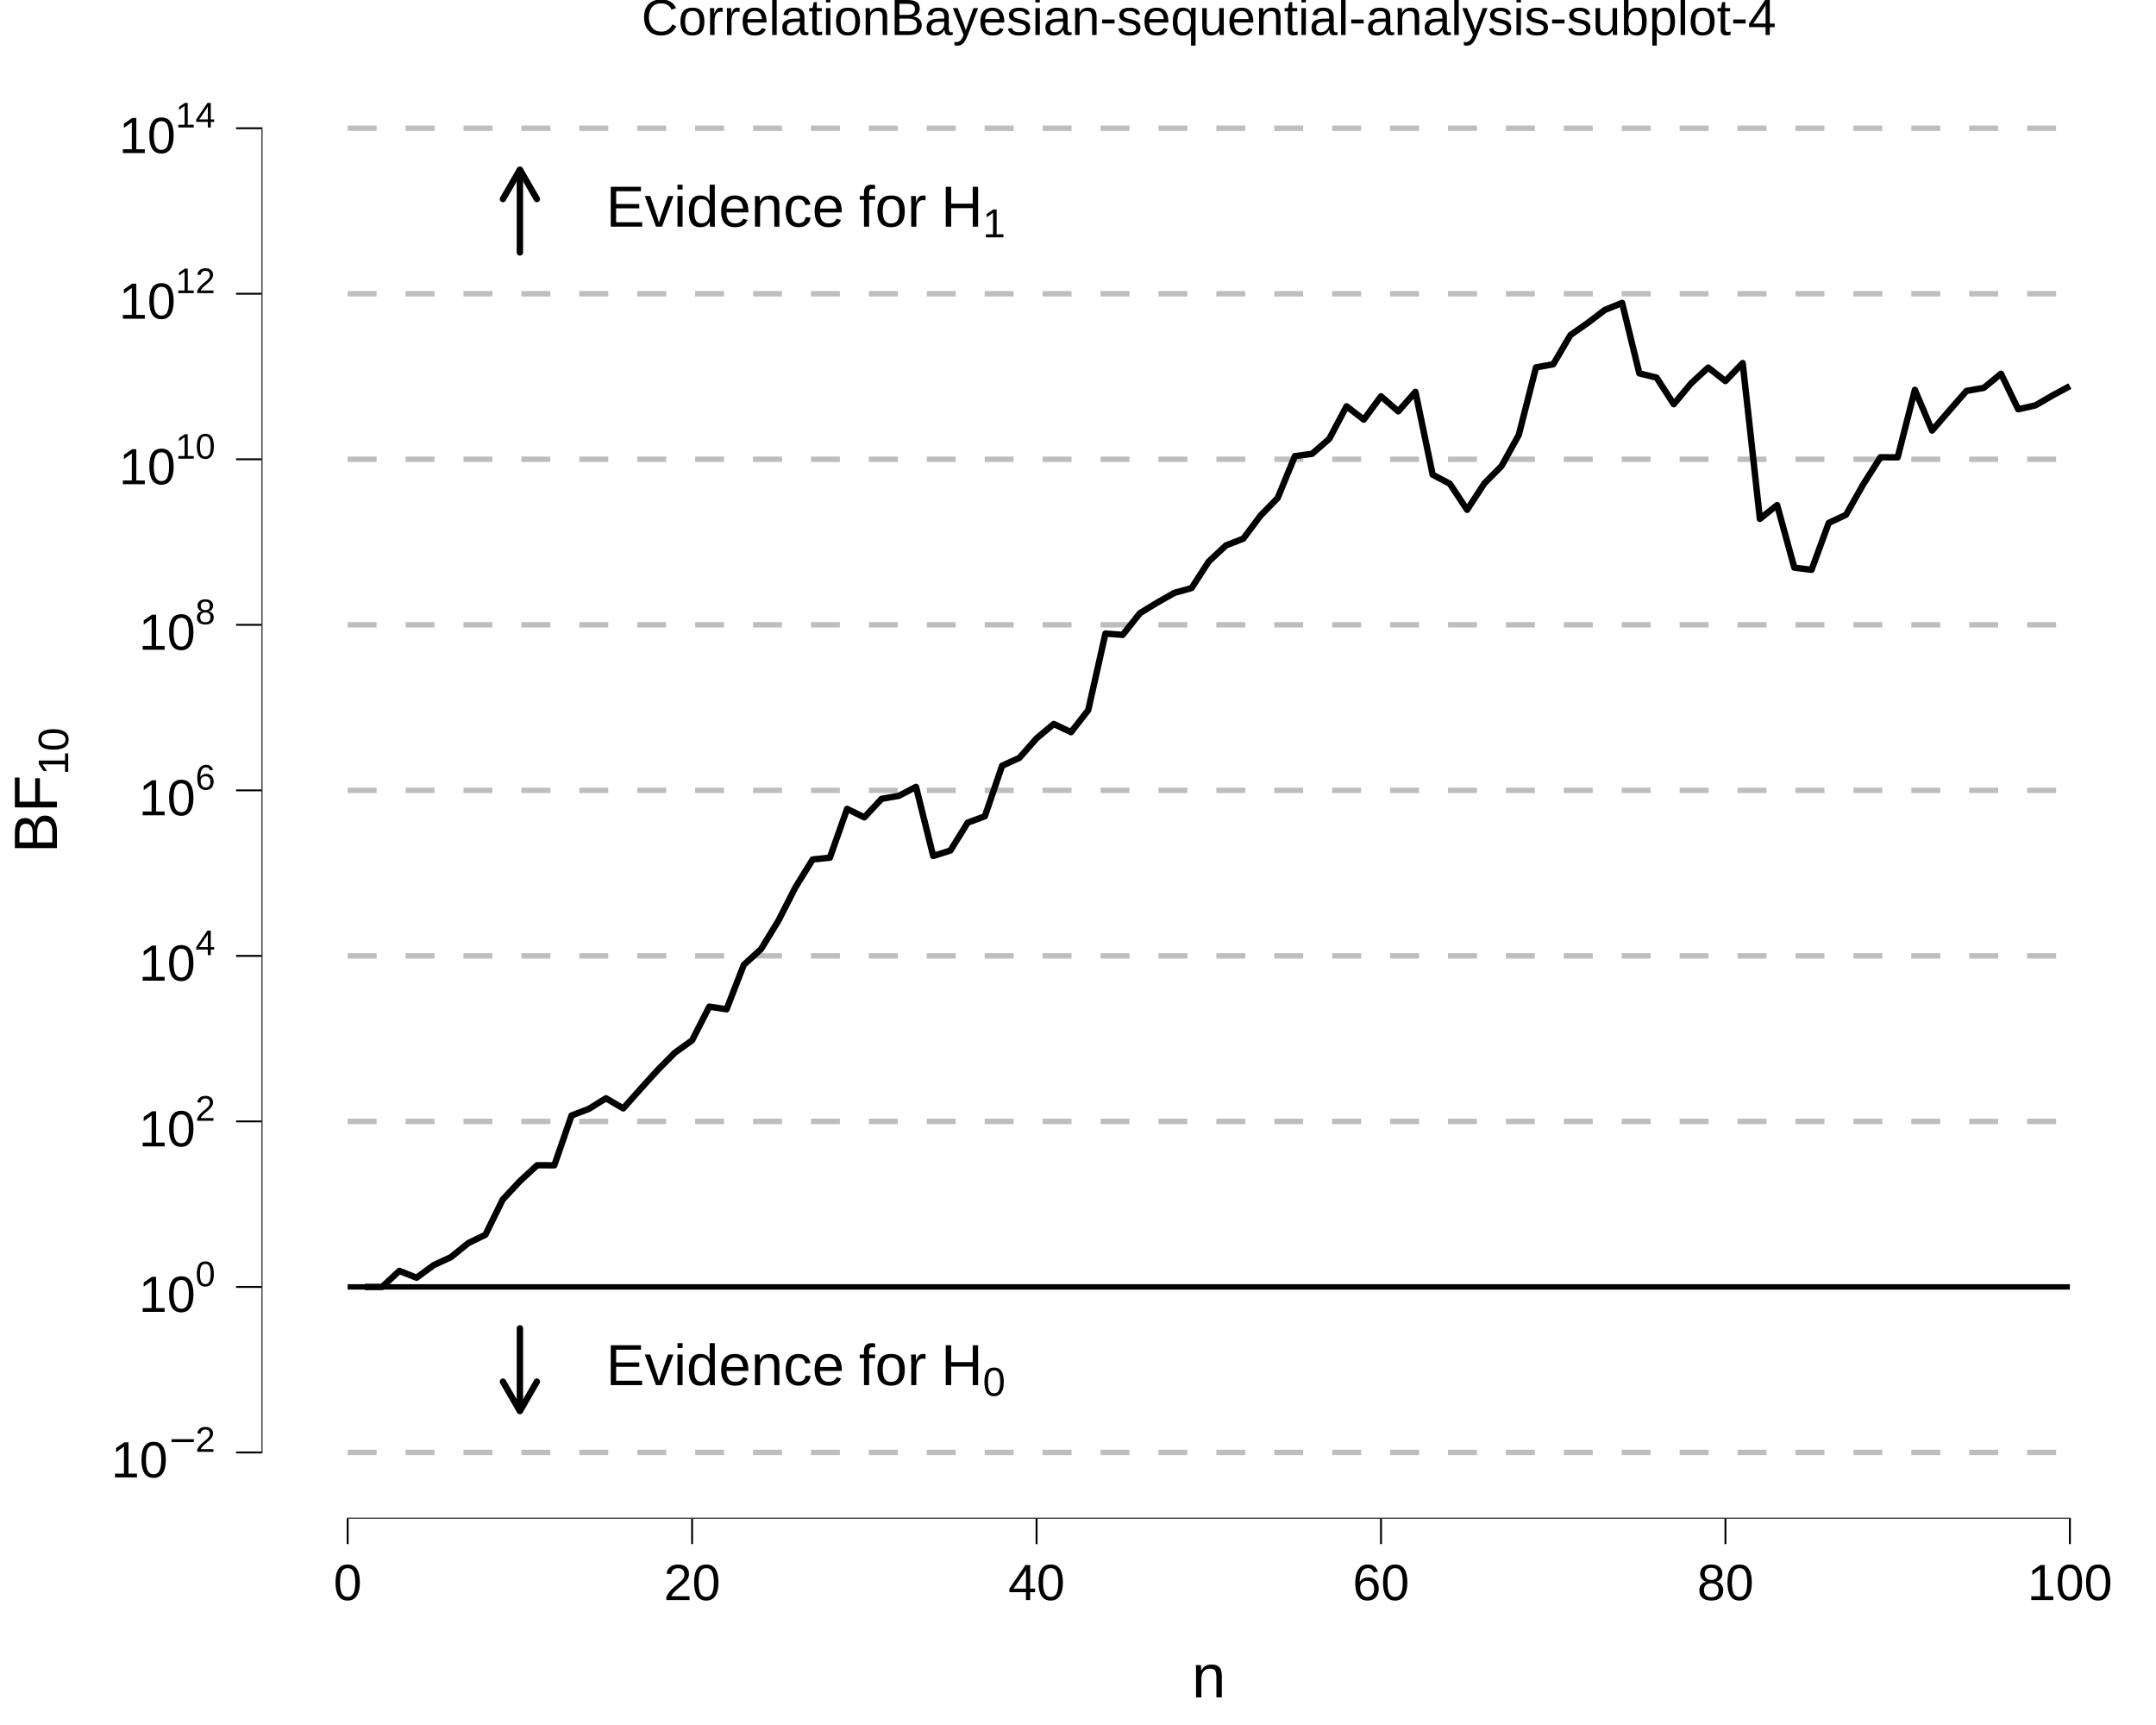
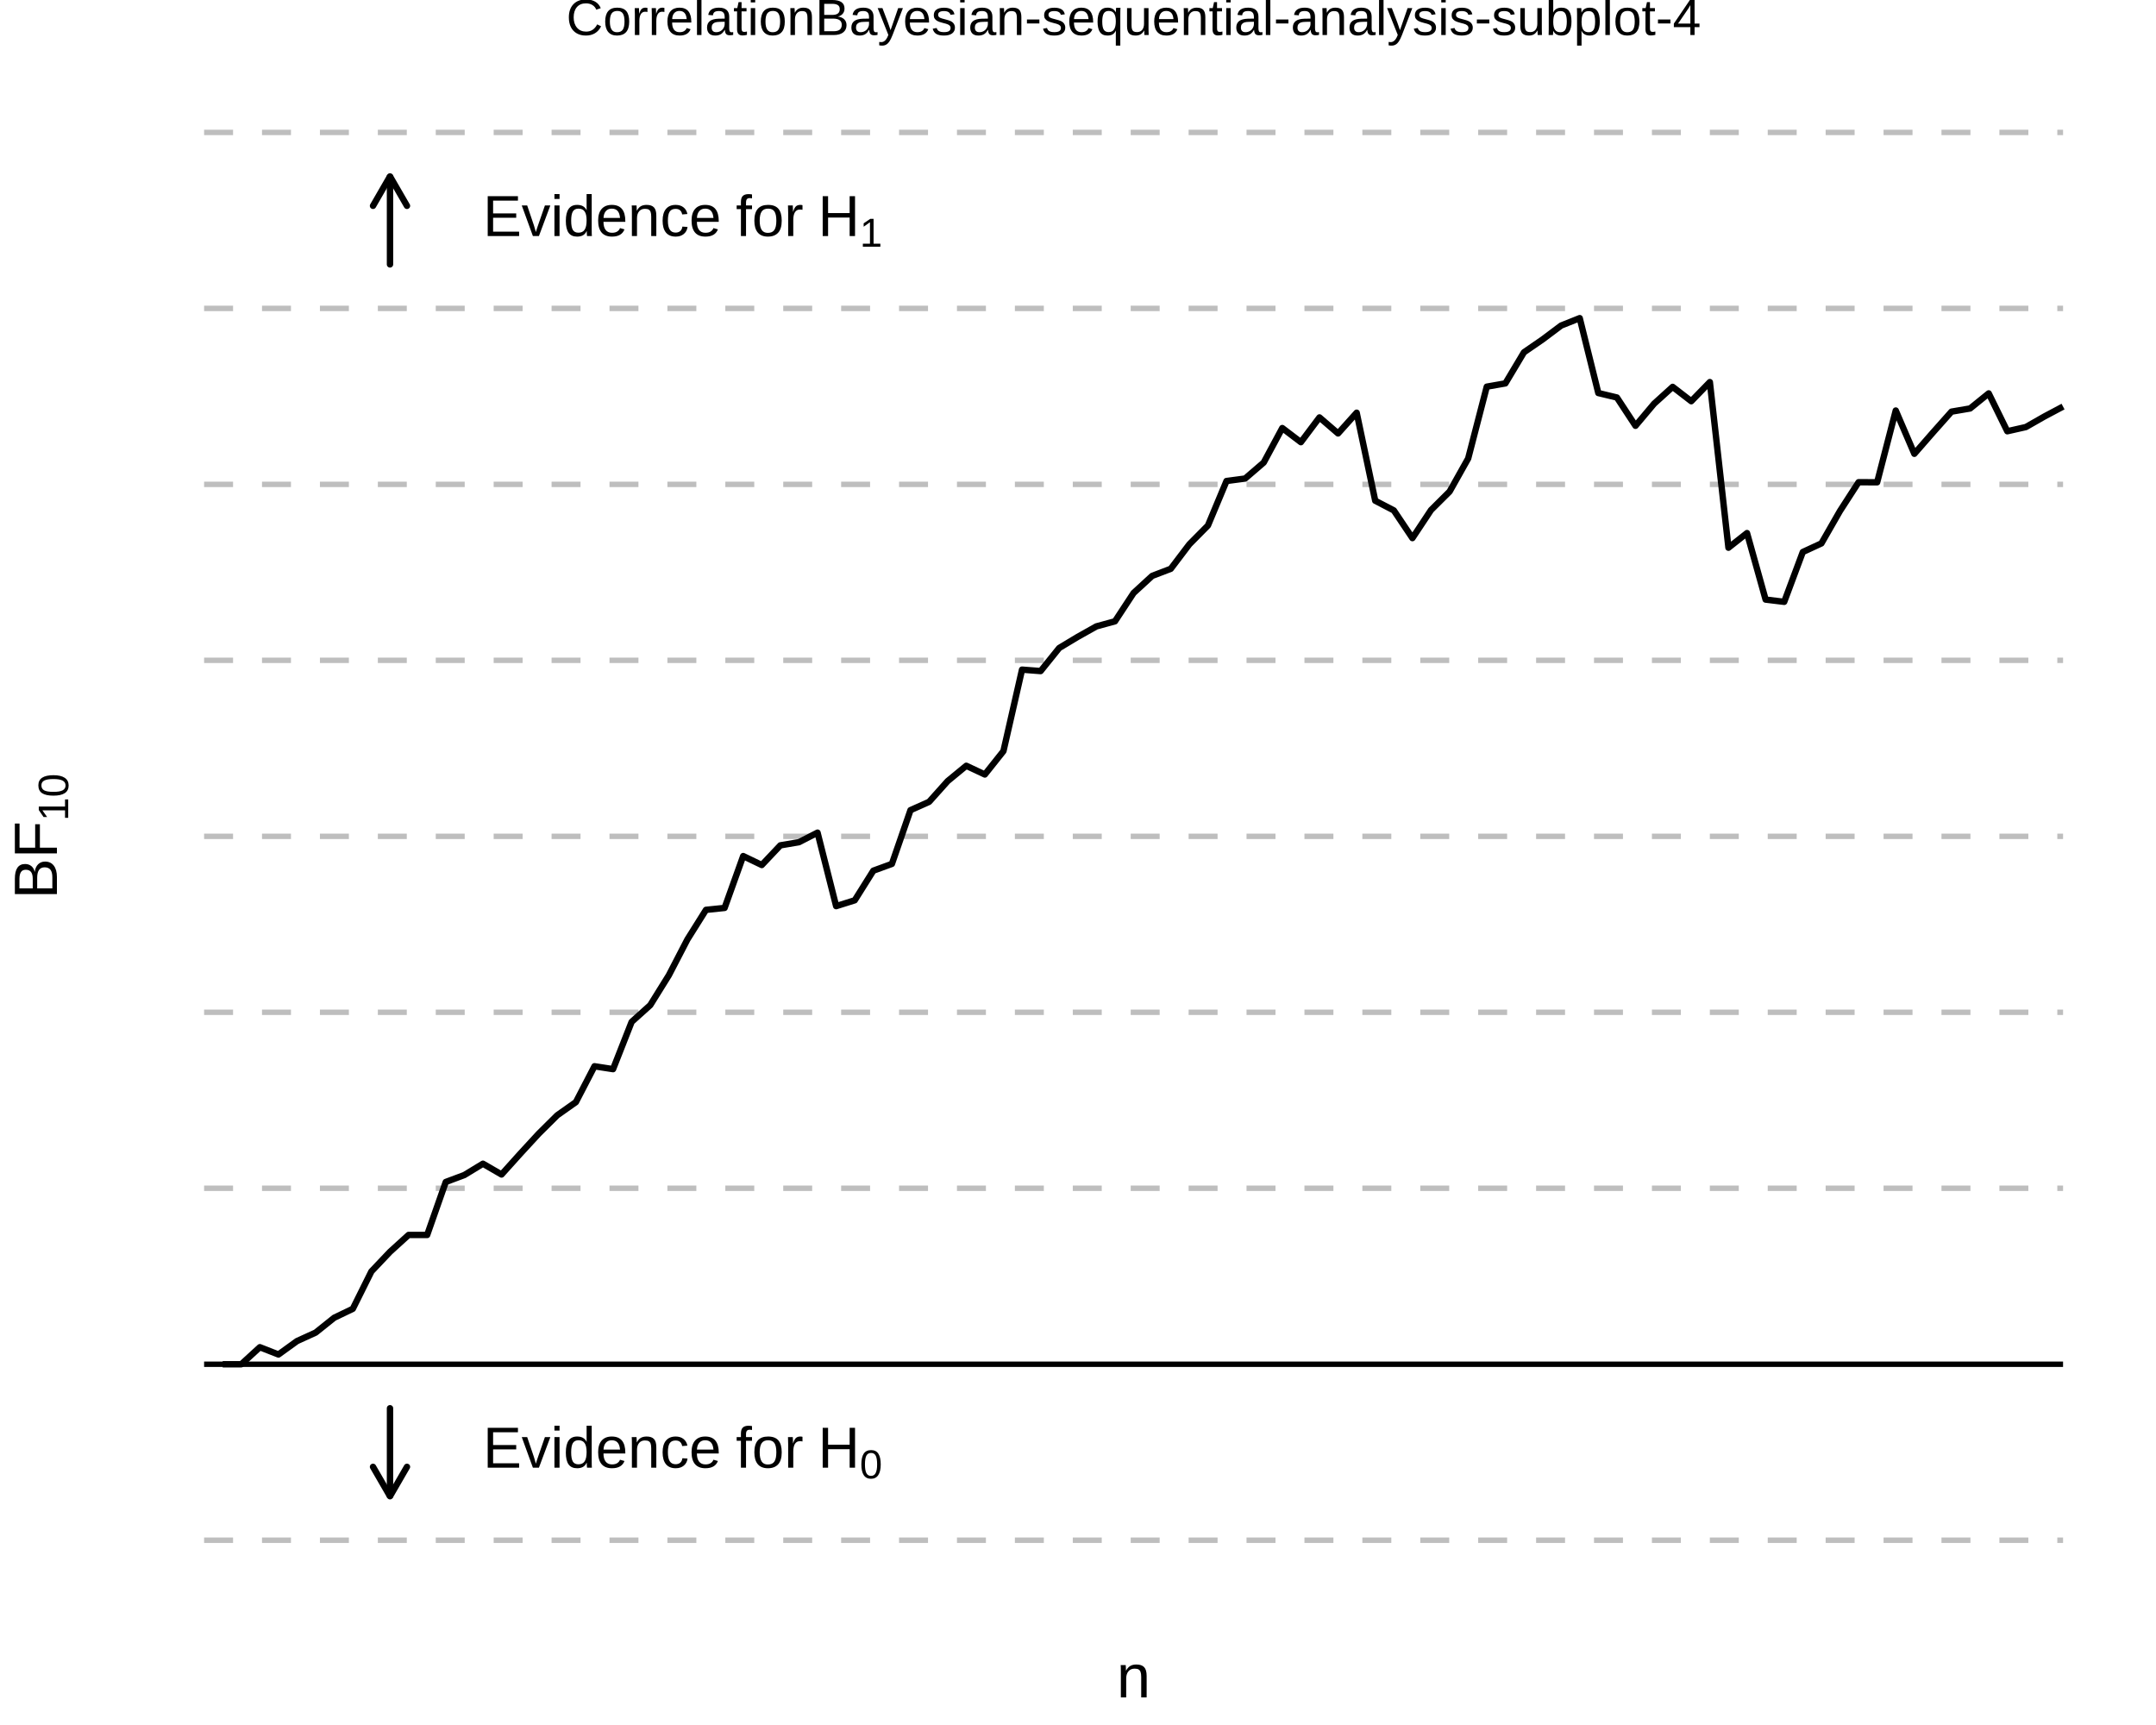
<svg xmlns="http://www.w3.org/2000/svg" viewBox="0 0 720.00 576.00">
  <defs>
    <style type="text/css">
    line, polyline, polygon, path, rect, circle {
      fill: none;
      stroke: #000000;
      stroke-linecap: round;
      stroke-linejoin: round;
      stroke-miterlimit: 10.00;
    }
  </style>
  </defs>
  <rect width="100%" height="100%" style="stroke: none; fill: #FFFFFF;" />
  <rect x="0.00" y="0.00" width="720.00" height="576.00" style="stroke-width: 10.67; stroke: none;" />
  <defs>
-     <clipPath id="cpODcuMzV8NzIwLjAwfDUwNy4xMHwyMC43MQ==">
-       <rect x="87.35" y="20.71" width="632.65" height="486.38" />
+     <clipPath id="cpMzcuMTJ8NzIwLjAwfDUzNy44MXwyMC43MQ==">
+       <rect x="37.12" y="20.71" width="682.88" height="517.10" />
    </clipPath>
  </defs>
-   <rect x="87.35" y="20.71" width="632.65" height="486.38" style="stroke-width: 10.67; stroke: none;" clip-path="url(#cpODcuMzV8NzIwLjAwfDUwNy4xMHwyMC43MQ==)" />
-   <line x1="116.10" y1="484.99" x2="691.24" y2="484.99" style="stroke-width: 1.81; stroke: #BEBEBE; stroke-dasharray: 9.67,9.67; stroke-linecap: butt;" clip-path="url(#cpODcuMzV8NzIwLjAwfDUwNy4xMHwyMC43MQ==)" />
-   <line x1="116.10" y1="429.72" x2="691.24" y2="429.72" style="stroke-width: 1.81; stroke-linecap: butt;" clip-path="url(#cpODcuMzV8NzIwLjAwfDUwNy4xMHwyMC43MQ==)" />
-   <line x1="116.10" y1="374.45" x2="691.24" y2="374.45" style="stroke-width: 1.81; stroke: #BEBEBE; stroke-dasharray: 9.67,9.67; stroke-linecap: butt;" clip-path="url(#cpODcuMzV8NzIwLjAwfDUwNy4xMHwyMC43MQ==)" />
-   <line x1="116.10" y1="319.18" x2="691.24" y2="319.18" style="stroke-width: 1.81; stroke: #BEBEBE; stroke-dasharray: 9.67,9.67; stroke-linecap: butt;" clip-path="url(#cpODcuMzV8NzIwLjAwfDUwNy4xMHwyMC43MQ==)" />
-   <line x1="116.10" y1="263.91" x2="691.24" y2="263.91" style="stroke-width: 1.81; stroke: #BEBEBE; stroke-dasharray: 9.67,9.67; stroke-linecap: butt;" clip-path="url(#cpODcuMzV8NzIwLjAwfDUwNy4xMHwyMC43MQ==)" />
-   <line x1="116.10" y1="208.63" x2="691.24" y2="208.63" style="stroke-width: 1.81; stroke: #BEBEBE; stroke-dasharray: 9.67,9.67; stroke-linecap: butt;" clip-path="url(#cpODcuMzV8NzIwLjAwfDUwNy4xMHwyMC43MQ==)" />
-   <line x1="116.10" y1="153.36" x2="691.24" y2="153.36" style="stroke-width: 1.81; stroke: #BEBEBE; stroke-dasharray: 9.67,9.67; stroke-linecap: butt;" clip-path="url(#cpODcuMzV8NzIwLjAwfDUwNy4xMHwyMC43MQ==)" />
-   <line x1="116.10" y1="98.09" x2="691.24" y2="98.09" style="stroke-width: 1.81; stroke: #BEBEBE; stroke-dasharray: 9.67,9.67; stroke-linecap: butt;" clip-path="url(#cpODcuMzV8NzIwLjAwfDUwNy4xMHwyMC43MQ==)" />
-   <line x1="116.10" y1="42.82" x2="691.24" y2="42.82" style="stroke-width: 1.81; stroke: #BEBEBE; stroke-dasharray: 9.67,9.67; stroke-linecap: butt;" clip-path="url(#cpODcuMzV8NzIwLjAwfDUwNy4xMHwyMC43MQ==)" />
-   <polyline points="121.85,429.72 127.61,429.72 133.36,424.36 139.11,426.65 144.86,422.43 150.61,419.77 156.36,415.10 162.11,412.30 167.87,400.57 173.62,394.40 179.37,389.10 185.12,389.11 190.87,372.47 196.62,370.29 202.37,366.73 208.13,370.11 213.88,363.64 219.63,357.30 225.38,351.50 231.13,347.38 236.88,336.12 242.63,337.02 248.39,322.18 254.14,316.93 259.89,307.54 265.64,296.28 271.39,286.99 277.14,286.39 282.89,270.10 288.64,272.92 294.40,266.74 300.15,265.74 305.90,262.75 311.65,285.83 317.40,283.99 323.15,274.69 328.90,272.57 334.66,255.68 340.41,253.08 346.16,246.55 351.91,241.74 357.66,244.48 363.41,237.14 369.16,211.55 374.92,212.00 380.67,204.75 386.42,201.24 392.17,197.97 397.92,196.37 403.67,187.48 409.42,182.11 415.18,179.88 420.93,172.20 426.68,166.29 432.43,152.30 438.18,151.53 443.93,146.50 449.68,135.67 455.44,140.11 461.19,132.33 466.94,137.36 472.69,130.85 478.44,158.50 484.19,161.54 489.94,170.24 495.70,161.43 501.45,155.61 507.20,145.23 512.95,122.67 518.70,121.65 524.45,111.87 530.20,107.85 535.96,103.48 541.71,101.15 547.46,124.67 553.21,126.08 558.96,134.97 564.71,128.04 570.46,122.74 576.21,127.24 581.97,121.23 587.72,173.26 593.47,168.65 599.22,189.55 604.97,190.26 610.72,174.60 616.47,171.91 622.23,161.73 627.98,152.69 633.73,152.71 639.48,130.17 645.23,143.76 650.98,137.08 656.73,130.52 662.49,129.52 668.24,124.79 673.99,136.67 679.74,135.36 685.49,132.03 691.24,128.93 " style="stroke-width: 2.13; stroke-linecap: butt;" clip-path="url(#cpODcuMzV8NzIwLjAwfDUwNy4xMHwyMC43MQ==)" />
-   <line x1="173.62" y1="443.54" x2="173.62" y2="471.17" style="stroke-width: 2.13; stroke-linejoin: bevel;" clip-path="url(#cpODcuMzV8NzIwLjAwfDUwNy4xMHwyMC43MQ==)" />
-   <polyline points="167.95,461.35 173.62,471.17 179.29,461.35 " style="stroke-width: 2.13; stroke-linejoin: bevel;" clip-path="url(#cpODcuMzV8NzIwLjAwfDUwNy4xMHwyMC43MQ==)" />
-   <line x1="173.62" y1="84.28" x2="173.62" y2="56.64" style="stroke-width: 2.13; stroke-linejoin: bevel;" clip-path="url(#cpODcuMzV8NzIwLjAwfDUwNy4xMHwyMC43MQ==)" />
-   <polyline points="179.29,66.46 173.62,56.64 167.95,66.46 " style="stroke-width: 2.13; stroke-linejoin: bevel;" clip-path="url(#cpODcuMzV8NzIwLjAwfDUwNy4xMHwyMC43MQ==)" />
-   <g clip-path="url(#cpODcuMzV8NzIwLjAwfDUwNy4xMHwyMC43MQ==)">
-     <text x="202.37" y="462.51" style="font-size: 19.35px; font-family: Liberation Sans;" textLength="12.91px" lengthAdjust="spacingAndGlyphs">E</text>
+   <rect x="37.12" y="20.71" width="682.88" height="517.10" style="stroke-width: 10.67; stroke: none;" clip-path="url(#cpMzcuMTJ8NzIwLjAwfDUzNy44MXwyMC43MQ==)" />
+   <line x1="68.16" y1="514.30" x2="688.96" y2="514.30" style="stroke-width: 1.81; stroke: #BEBEBE; stroke-dasharray: 9.67,9.67; stroke-linecap: butt;" clip-path="url(#cpMzcuMTJ8NzIwLjAwfDUzNy44MXwyMC43MQ==)" />
+   <line x1="68.16" y1="455.54" x2="688.96" y2="455.54" style="stroke-width: 1.81; stroke-linecap: butt;" clip-path="url(#cpMzcuMTJ8NzIwLjAwfDUzNy44MXwyMC43MQ==)" />
+   <line x1="68.16" y1="396.78" x2="688.96" y2="396.78" style="stroke-width: 1.81; stroke: #BEBEBE; stroke-dasharray: 9.67,9.67; stroke-linecap: butt;" clip-path="url(#cpMzcuMTJ8NzIwLjAwfDUzNy44MXwyMC43MQ==)" />
+   <line x1="68.16" y1="338.02" x2="688.96" y2="338.02" style="stroke-width: 1.81; stroke: #BEBEBE; stroke-dasharray: 9.67,9.67; stroke-linecap: butt;" clip-path="url(#cpMzcuMTJ8NzIwLjAwfDUzNy44MXwyMC43MQ==)" />
+   <line x1="68.16" y1="279.26" x2="688.96" y2="279.26" style="stroke-width: 1.81; stroke: #BEBEBE; stroke-dasharray: 9.67,9.67; stroke-linecap: butt;" clip-path="url(#cpMzcuMTJ8NzIwLjAwfDUzNy44MXwyMC43MQ==)" />
+   <line x1="68.16" y1="220.50" x2="688.96" y2="220.50" style="stroke-width: 1.81; stroke: #BEBEBE; stroke-dasharray: 9.67,9.67; stroke-linecap: butt;" clip-path="url(#cpMzcuMTJ8NzIwLjAwfDUzNy44MXwyMC43MQ==)" />
+   <line x1="68.16" y1="161.74" x2="688.96" y2="161.74" style="stroke-width: 1.81; stroke: #BEBEBE; stroke-dasharray: 9.67,9.67; stroke-linecap: butt;" clip-path="url(#cpMzcuMTJ8NzIwLjAwfDUzNy44MXwyMC43MQ==)" />
+   <line x1="68.16" y1="102.98" x2="688.96" y2="102.98" style="stroke-width: 1.81; stroke: #BEBEBE; stroke-dasharray: 9.67,9.67; stroke-linecap: butt;" clip-path="url(#cpMzcuMTJ8NzIwLjAwfDUzNy44MXwyMC43MQ==)" />
+   <line x1="68.16" y1="44.22" x2="688.96" y2="44.22" style="stroke-width: 1.81; stroke: #BEBEBE; stroke-dasharray: 9.67,9.67; stroke-linecap: butt;" clip-path="url(#cpMzcuMTJ8NzIwLjAwfDUzNy44MXwyMC43MQ==)" />
+   <polyline points="74.37,455.54 80.57,455.54 86.78,449.85 92.99,452.28 99.20,447.80 105.41,444.97 111.61,440.01 117.82,437.03 124.03,424.55 130.24,418.00 136.45,412.36 142.65,412.37 148.86,394.68 155.07,392.36 161.28,388.58 167.49,392.18 173.69,385.29 179.90,378.55 186.11,372.39 192.32,368.01 198.53,356.04 204.73,357.00 210.94,341.21 217.15,335.63 223.36,325.65 229.57,313.68 235.77,303.81 241.98,303.17 248.19,285.85 254.40,288.84 260.61,282.27 266.81,281.22 273.02,278.03 279.23,302.57 285.44,300.62 291.65,290.73 297.85,288.47 304.06,270.52 310.27,267.75 316.48,260.81 322.69,255.70 328.89,258.61 335.10,250.81 341.31,223.60 347.52,224.08 353.73,216.37 359.94,212.64 366.14,209.16 372.35,207.46 378.56,198.01 384.77,192.30 390.98,189.93 397.18,181.76 403.39,175.48 409.60,160.61 415.81,159.79 422.02,154.45 428.22,142.93 434.43,147.65 440.64,139.38 446.85,144.73 453.06,137.81 459.26,167.20 465.47,170.43 471.68,179.68 477.89,170.31 484.10,164.13 490.30,153.09 496.51,129.11 502.72,128.02 508.93,117.63 515.14,113.36 521.34,108.71 527.55,106.23 533.76,131.24 539.97,132.73 546.18,142.18 552.38,134.81 558.59,129.18 564.80,133.97 571.01,127.58 577.22,182.89 583.42,178.00 589.63,200.21 595.84,200.96 602.05,184.32 608.26,181.45 614.46,170.63 620.67,161.02 626.88,161.04 633.09,137.08 639.30,151.53 645.50,144.43 651.71,137.45 657.92,136.39 664.13,131.36 670.34,144.00 676.54,142.60 682.75,139.06 688.96,135.76 " style="stroke-width: 2.13; stroke-linecap: butt;" clip-path="url(#cpMzcuMTJ8NzIwLjAwfDUzNy44MXwyMC43MQ==)" />
+   <line x1="130.24" y1="470.23" x2="130.24" y2="499.61" style="stroke-width: 2.13; stroke-linejoin: bevel;" clip-path="url(#cpMzcuMTJ8NzIwLjAwfDUzNy44MXwyMC43MQ==)" />
+   <polyline points="124.57,489.80 130.24,499.61 135.91,489.80 " style="stroke-width: 2.13; stroke-linejoin: bevel;" clip-path="url(#cpMzcuMTJ8NzIwLjAwfDUzNy44MXwyMC43MQ==)" />
+   <line x1="130.24" y1="88.29" x2="130.24" y2="58.91" style="stroke-width: 2.13; stroke-linejoin: bevel;" clip-path="url(#cpMzcuMTJ8NzIwLjAwfDUzNy44MXwyMC43MQ==)" />
+   <polyline points="135.91,68.73 130.24,58.91 124.57,68.73 " style="stroke-width: 2.13; stroke-linejoin: bevel;" clip-path="url(#cpMzcuMTJ8NzIwLjAwfDUzNy44MXwyMC43MQ==)" />
+   <g clip-path="url(#cpMzcuMTJ8NzIwLjAwfDUzNy44MXwyMC43MQ==)">
+     <text x="161.28" y="490.08" style="font-size: 19.35px; font-family: Liberation Sans;" textLength="12.91px" lengthAdjust="spacingAndGlyphs">E</text>
  </g>
-   <g clip-path="url(#cpODcuMzV8NzIwLjAwfDUwNy4xMHwyMC43MQ==)">
-     <text x="215.28" y="462.51" style="font-size: 19.35px; font-family: Liberation Sans;" textLength="9.67px" lengthAdjust="spacingAndGlyphs">v</text>
+   <g clip-path="url(#cpMzcuMTJ8NzIwLjAwfDUzNy44MXwyMC43MQ==)">
+     <text x="174.18" y="490.08" style="font-size: 19.35px; font-family: Liberation Sans;" textLength="9.67px" lengthAdjust="spacingAndGlyphs">v</text>
  </g>
-   <g clip-path="url(#cpODcuMzV8NzIwLjAwfDUwNy4xMHwyMC43MQ==)">
-     <text x="224.95" y="462.51" style="font-size: 19.35px; font-family: Liberation Sans;" textLength="4.30px" lengthAdjust="spacingAndGlyphs">i</text>
+   <g clip-path="url(#cpMzcuMTJ8NzIwLjAwfDUzNy44MXwyMC43MQ==)">
+     <text x="183.86" y="490.08" style="font-size: 19.35px; font-family: Liberation Sans;" textLength="4.30px" lengthAdjust="spacingAndGlyphs">i</text>
  </g>
-   <g clip-path="url(#cpODcuMzV8NzIwLjAwfDUwNy4xMHwyMC43MQ==)">
-     <text x="229.25" y="462.51" style="font-size: 19.35px; font-family: Liberation Sans;" textLength="10.77px" lengthAdjust="spacingAndGlyphs">d</text>
+   <g clip-path="url(#cpMzcuMTJ8NzIwLjAwfDUzNy44MXwyMC43MQ==)">
+     <text x="188.15" y="490.08" style="font-size: 19.35px; font-family: Liberation Sans;" textLength="10.77px" lengthAdjust="spacingAndGlyphs">d</text>
  </g>
-   <g clip-path="url(#cpODcuMzV8NzIwLjAwfDUwNy4xMHwyMC43MQ==)">
-     <text x="240.01" y="462.51" style="font-size: 19.35px; font-family: Liberation Sans;" textLength="10.77px" lengthAdjust="spacingAndGlyphs">e</text>
+   <g clip-path="url(#cpMzcuMTJ8NzIwLjAwfDUzNy44MXwyMC43MQ==)">
+     <text x="198.92" y="490.08" style="font-size: 19.35px; font-family: Liberation Sans;" textLength="10.77px" lengthAdjust="spacingAndGlyphs">e</text>
  </g>
-   <g clip-path="url(#cpODcuMzV8NzIwLjAwfDUwNy4xMHwyMC43MQ==)">
-     <text x="250.78" y="462.51" style="font-size: 19.35px; font-family: Liberation Sans;" textLength="10.77px" lengthAdjust="spacingAndGlyphs">n</text>
+   <g clip-path="url(#cpMzcuMTJ8NzIwLjAwfDUzNy44MXwyMC43MQ==)">
+     <text x="209.68" y="490.08" style="font-size: 19.35px; font-family: Liberation Sans;" textLength="10.77px" lengthAdjust="spacingAndGlyphs">n</text>
  </g>
-   <g clip-path="url(#cpODcuMzV8NzIwLjAwfDUwNy4xMHwyMC43MQ==)">
-     <text x="261.55" y="462.51" style="font-size: 19.35px; font-family: Liberation Sans;" textLength="9.67px" lengthAdjust="spacingAndGlyphs">c</text>
+   <g clip-path="url(#cpMzcuMTJ8NzIwLjAwfDUzNy44MXwyMC43MQ==)">
+     <text x="220.45" y="490.08" style="font-size: 19.35px; font-family: Liberation Sans;" textLength="9.67px" lengthAdjust="spacingAndGlyphs">c</text>
  </g>
-   <g clip-path="url(#cpODcuMzV8NzIwLjAwfDUwNy4xMHwyMC43MQ==)">
-     <text x="271.22" y="462.51" style="font-size: 19.35px; font-family: Liberation Sans;" textLength="10.77px" lengthAdjust="spacingAndGlyphs">e</text>
+   <g clip-path="url(#cpMzcuMTJ8NzIwLjAwfDUzNy44MXwyMC43MQ==)">
+     <text x="230.12" y="490.08" style="font-size: 19.35px; font-family: Liberation Sans;" textLength="10.77px" lengthAdjust="spacingAndGlyphs">e</text>
  </g>
-   <g clip-path="url(#cpODcuMzV8NzIwLjAwfDUwNy4xMHwyMC43MQ==)">
-     <text x="281.98" y="462.51" style="font-size: 19.35px; font-family: Symbola;" textLength="4.84px" lengthAdjust="spacingAndGlyphs"> </text>
+   <g clip-path="url(#cpMzcuMTJ8NzIwLjAwfDUzNy44MXwyMC43MQ==)">
+     <text x="240.89" y="490.08" style="font-size: 19.35px; font-family: Symbola;" textLength="4.84px" lengthAdjust="spacingAndGlyphs"> </text>
  </g>
-   <g clip-path="url(#cpODcuMzV8NzIwLjAwfDUwNy4xMHwyMC43MQ==)">
-     <text x="286.83" y="462.51" style="font-size: 19.35px; font-family: Liberation Sans;" textLength="22.58px" lengthAdjust="spacingAndGlyphs">for</text>
+   <g clip-path="url(#cpMzcuMTJ8NzIwLjAwfDUzNy44MXwyMC43MQ==)">
+     <text x="245.73" y="490.08" style="font-size: 19.35px; font-family: Liberation Sans;" textLength="22.58px" lengthAdjust="spacingAndGlyphs">for</text>
  </g>
-   <g clip-path="url(#cpODcuMzV8NzIwLjAwfDUwNy4xMHwyMC43MQ==)">
-     <text x="309.41" y="462.51" style="font-size: 19.35px; font-family: Symbola;" textLength="4.84px" lengthAdjust="spacingAndGlyphs"> </text>
+   <g clip-path="url(#cpMzcuMTJ8NzIwLjAwfDUzNy44MXwyMC43MQ==)">
+     <text x="268.31" y="490.08" style="font-size: 19.35px; font-family: Symbola;" textLength="4.84px" lengthAdjust="spacingAndGlyphs"> </text>
  </g>
-   <g clip-path="url(#cpODcuMzV8NzIwLjAwfDUwNy4xMHwyMC43MQ==)">
-     <text x="314.25" y="462.51" style="font-size: 19.35px; font-family: Liberation Sans;" textLength="13.97px" lengthAdjust="spacingAndGlyphs">H</text>
+   <g clip-path="url(#cpMzcuMTJ8NzIwLjAwfDUzNy44MXwyMC43MQ==)">
+     <text x="273.15" y="490.08" style="font-size: 19.35px; font-family: Liberation Sans;" textLength="13.97px" lengthAdjust="spacingAndGlyphs">H</text>
  </g>
-   <g clip-path="url(#cpODcuMzV8NzIwLjAwfDUwNy4xMHwyMC43MQ==)">
-     <text x="328.22" y="466.09" style="font-size: 13.54px; font-family: Liberation Sans;" textLength="7.53px" lengthAdjust="spacingAndGlyphs">0</text>
+   <g clip-path="url(#cpMzcuMTJ8NzIwLjAwfDUzNy44MXwyMC43MQ==)">
+     <text x="287.12" y="493.66" style="font-size: 13.54px; font-family: Liberation Sans;" textLength="7.53px" lengthAdjust="spacingAndGlyphs">0</text>
  </g>
-   <g clip-path="url(#cpODcuMzV8NzIwLjAwfDUwNy4xMHwyMC43MQ==)">
-     <text x="202.37" y="75.68" style="font-size: 19.35px; font-family: Liberation Sans;" textLength="12.91px" lengthAdjust="spacingAndGlyphs">E</text>
+   <g clip-path="url(#cpMzcuMTJ8NzIwLjAwfDUzNy44MXwyMC43MQ==)">
+     <text x="161.28" y="78.82" style="font-size: 19.35px; font-family: Liberation Sans;" textLength="12.91px" lengthAdjust="spacingAndGlyphs">E</text>
  </g>
-   <g clip-path="url(#cpODcuMzV8NzIwLjAwfDUwNy4xMHwyMC43MQ==)">
-     <text x="215.28" y="75.68" style="font-size: 19.35px; font-family: Liberation Sans;" textLength="9.67px" lengthAdjust="spacingAndGlyphs">v</text>
+   <g clip-path="url(#cpMzcuMTJ8NzIwLjAwfDUzNy44MXwyMC43MQ==)">
+     <text x="174.18" y="78.82" style="font-size: 19.35px; font-family: Liberation Sans;" textLength="9.67px" lengthAdjust="spacingAndGlyphs">v</text>
  </g>
-   <g clip-path="url(#cpODcuMzV8NzIwLjAwfDUwNy4xMHwyMC43MQ==)">
-     <text x="224.95" y="75.68" style="font-size: 19.35px; font-family: Liberation Sans;" textLength="4.30px" lengthAdjust="spacingAndGlyphs">i</text>
+   <g clip-path="url(#cpMzcuMTJ8NzIwLjAwfDUzNy44MXwyMC43MQ==)">
+     <text x="183.86" y="78.82" style="font-size: 19.35px; font-family: Liberation Sans;" textLength="4.30px" lengthAdjust="spacingAndGlyphs">i</text>
  </g>
-   <g clip-path="url(#cpODcuMzV8NzIwLjAwfDUwNy4xMHwyMC43MQ==)">
-     <text x="229.25" y="75.68" style="font-size: 19.35px; font-family: Liberation Sans;" textLength="10.77px" lengthAdjust="spacingAndGlyphs">d</text>
+   <g clip-path="url(#cpMzcuMTJ8NzIwLjAwfDUzNy44MXwyMC43MQ==)">
+     <text x="188.15" y="78.82" style="font-size: 19.35px; font-family: Liberation Sans;" textLength="10.77px" lengthAdjust="spacingAndGlyphs">d</text>
  </g>
-   <g clip-path="url(#cpODcuMzV8NzIwLjAwfDUwNy4xMHwyMC43MQ==)">
-     <text x="240.01" y="75.68" style="font-size: 19.35px; font-family: Liberation Sans;" textLength="10.77px" lengthAdjust="spacingAndGlyphs">e</text>
+   <g clip-path="url(#cpMzcuMTJ8NzIwLjAwfDUzNy44MXwyMC43MQ==)">
+     <text x="198.92" y="78.82" style="font-size: 19.35px; font-family: Liberation Sans;" textLength="10.77px" lengthAdjust="spacingAndGlyphs">e</text>
  </g>
-   <g clip-path="url(#cpODcuMzV8NzIwLjAwfDUwNy4xMHwyMC43MQ==)">
-     <text x="250.78" y="75.68" style="font-size: 19.35px; font-family: Liberation Sans;" textLength="10.77px" lengthAdjust="spacingAndGlyphs">n</text>
+   <g clip-path="url(#cpMzcuMTJ8NzIwLjAwfDUzNy44MXwyMC43MQ==)">
+     <text x="209.68" y="78.82" style="font-size: 19.35px; font-family: Liberation Sans;" textLength="10.77px" lengthAdjust="spacingAndGlyphs">n</text>
  </g>
-   <g clip-path="url(#cpODcuMzV8NzIwLjAwfDUwNy4xMHwyMC43MQ==)">
-     <text x="261.55" y="75.68" style="font-size: 19.35px; font-family: Liberation Sans;" textLength="9.67px" lengthAdjust="spacingAndGlyphs">c</text>
+   <g clip-path="url(#cpMzcuMTJ8NzIwLjAwfDUzNy44MXwyMC43MQ==)">
+     <text x="220.45" y="78.82" style="font-size: 19.35px; font-family: Liberation Sans;" textLength="9.67px" lengthAdjust="spacingAndGlyphs">c</text>
  </g>
-   <g clip-path="url(#cpODcuMzV8NzIwLjAwfDUwNy4xMHwyMC43MQ==)">
-     <text x="271.22" y="75.68" style="font-size: 19.35px; font-family: Liberation Sans;" textLength="10.77px" lengthAdjust="spacingAndGlyphs">e</text>
+   <g clip-path="url(#cpMzcuMTJ8NzIwLjAwfDUzNy44MXwyMC43MQ==)">
+     <text x="230.12" y="78.82" style="font-size: 19.35px; font-family: Liberation Sans;" textLength="10.77px" lengthAdjust="spacingAndGlyphs">e</text>
  </g>
-   <g clip-path="url(#cpODcuMzV8NzIwLjAwfDUwNy4xMHwyMC43MQ==)">
-     <text x="281.98" y="75.68" style="font-size: 19.35px; font-family: Symbola;" textLength="4.84px" lengthAdjust="spacingAndGlyphs"> </text>
+   <g clip-path="url(#cpMzcuMTJ8NzIwLjAwfDUzNy44MXwyMC43MQ==)">
+     <text x="240.89" y="78.82" style="font-size: 19.35px; font-family: Symbola;" textLength="4.84px" lengthAdjust="spacingAndGlyphs"> </text>
  </g>
-   <g clip-path="url(#cpODcuMzV8NzIwLjAwfDUwNy4xMHwyMC43MQ==)">
-     <text x="286.83" y="75.68" style="font-size: 19.35px; font-family: Liberation Sans;" textLength="22.58px" lengthAdjust="spacingAndGlyphs">for</text>
+   <g clip-path="url(#cpMzcuMTJ8NzIwLjAwfDUzNy44MXwyMC43MQ==)">
+     <text x="245.73" y="78.82" style="font-size: 19.35px; font-family: Liberation Sans;" textLength="22.58px" lengthAdjust="spacingAndGlyphs">for</text>
  </g>
-   <g clip-path="url(#cpODcuMzV8NzIwLjAwfDUwNy4xMHwyMC43MQ==)">
-     <text x="309.41" y="75.68" style="font-size: 19.35px; font-family: Symbola;" textLength="4.84px" lengthAdjust="spacingAndGlyphs"> </text>
+   <g clip-path="url(#cpMzcuMTJ8NzIwLjAwfDUzNy44MXwyMC43MQ==)">
+     <text x="268.31" y="78.82" style="font-size: 19.35px; font-family: Symbola;" textLength="4.84px" lengthAdjust="spacingAndGlyphs"> </text>
  </g>
-   <g clip-path="url(#cpODcuMzV8NzIwLjAwfDUwNy4xMHwyMC43MQ==)">
-     <text x="314.25" y="75.68" style="font-size: 19.35px; font-family: Liberation Sans;" textLength="13.97px" lengthAdjust="spacingAndGlyphs">H</text>
+   <g clip-path="url(#cpMzcuMTJ8NzIwLjAwfDUzNy44MXwyMC43MQ==)">
+     <text x="273.15" y="78.82" style="font-size: 19.35px; font-family: Liberation Sans;" textLength="13.97px" lengthAdjust="spacingAndGlyphs">H</text>
  </g>
-   <g clip-path="url(#cpODcuMzV8NzIwLjAwfDUwNy4xMHwyMC43MQ==)">
-     <text x="328.22" y="79.25" style="font-size: 13.54px; font-family: Liberation Sans;" textLength="7.53px" lengthAdjust="spacingAndGlyphs">1</text>
+   <g clip-path="url(#cpMzcuMTJ8NzIwLjAwfDUzNy44MXwyMC43MQ==)">
+     <text x="287.12" y="82.39" style="font-size: 13.54px; font-family: Liberation Sans;" textLength="7.53px" lengthAdjust="spacingAndGlyphs">1</text>
  </g>
-   <line x1="115.78" y1="507.10" x2="691.56" y2="507.10" style="stroke-width: 0.64; stroke-linecap: butt;" clip-path="url(#cpODcuMzV8NzIwLjAwfDUwNy4xMHwyMC43MQ==)" />
-   <line x1="87.35" y1="485.31" x2="87.35" y2="42.50" style="stroke-width: 0.64; stroke-linecap: butt;" clip-path="url(#cpODcuMzV8NzIwLjAwfDUwNy4xMHwyMC43MQ==)" />
-   <rect x="87.35" y="20.71" width="632.65" height="486.38" style="stroke-width: 0.00; stroke: none;" clip-path="url(#cpODcuMzV8NzIwLjAwfDUwNy4xMHwyMC43MQ==)" />
+   <rect x="37.12" y="20.71" width="682.88" height="517.10" style="stroke-width: 0.00; stroke: none;" clip-path="url(#cpMzcuMTJ8NzIwLjAwfDUzNy44MXwyMC43MQ==)" />
  <defs>
    <clipPath id="cpMC4wMHw3MjAuMDB8NTc2LjAwfDAuMDA=">
      <rect x="0.00" y="0.00" width="720.00" height="576.00" />
    </clipPath>
  </defs>
-   <polyline points="87.35,507.10 87.35,20.71 " style="stroke-width: 0.00; stroke: none; stroke-linecap: butt;" clip-path="url(#cpMC4wMHw3MjAuMDB8NTc2LjAwfDAuMDA=)" />
  <g clip-path="url(#cpMC4wMHw3MjAuMDB8NTc2LjAwfDAuMDA=)">
-     <text x="37.12" y="493.32" style="font-size: 17.00px; font-family: Liberation Sans;" textLength="18.91px" lengthAdjust="spacingAndGlyphs">10</text>
+     <text x="372.89" y="566.78" style="font-size: 20.40px; font-family: Liberation Sans;" textLength="11.34px" lengthAdjust="spacingAndGlyphs">n</text>
  </g>
  <g clip-path="url(#cpMC4wMHw3MjAuMDB8NTc2LjAwfDAuMDA=)">
-     <text x="56.02" y="484.78" style="font-size: 11.90px; font-family: Symbola;" textLength="9.23px" lengthAdjust="spacingAndGlyphs">−</text>
+     <text transform="translate(19.01,300.22) rotate(-90)" style="font-size: 20.40px; font-family: Liberation Sans;" textLength="13.59px" lengthAdjust="spacingAndGlyphs">B</text>
  </g>
  <g clip-path="url(#cpMC4wMHw3MjAuMDB8NTc2LjAwfDAuMDA=)">
-     <text x="65.26" y="484.78" style="font-size: 11.90px; font-family: Liberation Sans;" textLength="6.61px" lengthAdjust="spacingAndGlyphs">2</text>
+     <text transform="translate(19.01,286.63) rotate(-90)" style="font-size: 20.40px; font-family: Liberation Sans;" textLength="12.45px" lengthAdjust="spacingAndGlyphs">F</text>
  </g>
  <g clip-path="url(#cpMC4wMHw3MjAuMDB8NTc2LjAwfDAuMDA=)">
-     <text x="46.35" y="438.05" style="font-size: 17.00px; font-family: Liberation Sans;" textLength="18.91px" lengthAdjust="spacingAndGlyphs">10</text>
+     <text transform="translate(22.78,274.18) rotate(-90)" style="font-size: 14.28px; font-family: Liberation Sans;" textLength="7.94px" lengthAdjust="spacingAndGlyphs">1</text>
  </g>
  <g clip-path="url(#cpMC4wMHw3MjAuMDB8NTc2LjAwfDAuMDA=)">
-     <text x="65.26" y="429.51" style="font-size: 11.90px; font-family: Liberation Sans;" textLength="6.61px" lengthAdjust="spacingAndGlyphs">0</text>
+     <text transform="translate(22.78,266.24) rotate(-90)" style="font-size: 14.28px; font-family: Liberation Sans;" textLength="7.94px" lengthAdjust="spacingAndGlyphs">0</text>
  </g>
  <g clip-path="url(#cpMC4wMHw3MjAuMDB8NTc2LjAwfDAuMDA=)">
-     <text x="46.35" y="382.78" style="font-size: 17.00px; font-family: Liberation Sans;" textLength="18.91px" lengthAdjust="spacingAndGlyphs">10</text>
-   </g>
-   <g clip-path="url(#cpMC4wMHw3MjAuMDB8NTc2LjAwfDAuMDA=)">
-     <text x="65.26" y="374.24" style="font-size: 11.90px; font-family: Liberation Sans;" textLength="6.61px" lengthAdjust="spacingAndGlyphs">2</text>
-   </g>
-   <g clip-path="url(#cpMC4wMHw3MjAuMDB8NTc2LjAwfDAuMDA=)">
-     <text x="46.35" y="327.45" style="font-size: 17.00px; font-family: Liberation Sans;" textLength="18.91px" lengthAdjust="spacingAndGlyphs">10</text>
-   </g>
-   <g clip-path="url(#cpMC4wMHw3MjAuMDB8NTc2LjAwfDAuMDA=)">
-     <text x="65.26" y="318.92" style="font-size: 11.90px; font-family: Liberation Sans;" textLength="6.61px" lengthAdjust="spacingAndGlyphs">4</text>
-   </g>
-   <g clip-path="url(#cpMC4wMHw3MjAuMDB8NTc2LjAwfDAuMDA=)">
-     <text x="46.35" y="272.24" style="font-size: 17.00px; font-family: Liberation Sans;" textLength="18.91px" lengthAdjust="spacingAndGlyphs">10</text>
-   </g>
-   <g clip-path="url(#cpMC4wMHw3MjAuMDB8NTc2LjAwfDAuMDA=)">
-     <text x="65.26" y="263.70" style="font-size: 11.90px; font-family: Liberation Sans;" textLength="6.61px" lengthAdjust="spacingAndGlyphs">6</text>
-   </g>
-   <g clip-path="url(#cpMC4wMHw3MjAuMDB8NTc2LjAwfDAuMDA=)">
-     <text x="46.35" y="216.96" style="font-size: 17.00px; font-family: Liberation Sans;" textLength="18.91px" lengthAdjust="spacingAndGlyphs">10</text>
-   </g>
-   <g clip-path="url(#cpMC4wMHw3MjAuMDB8NTc2LjAwfDAuMDA=)">
-     <text x="65.26" y="208.43" style="font-size: 11.90px; font-family: Liberation Sans;" textLength="6.61px" lengthAdjust="spacingAndGlyphs">8</text>
-   </g>
-   <g clip-path="url(#cpMC4wMHw3MjAuMDB8NTc2LjAwfDAuMDA=)">
-     <text x="39.74" y="161.69" style="font-size: 17.00px; font-family: Liberation Sans;" textLength="18.91px" lengthAdjust="spacingAndGlyphs">10</text>
-   </g>
-   <g clip-path="url(#cpMC4wMHw3MjAuMDB8NTc2LjAwfDAuMDA=)">
-     <text x="58.65" y="153.16" style="font-size: 11.90px; font-family: Liberation Sans;" textLength="13.22px" lengthAdjust="spacingAndGlyphs">10</text>
-   </g>
-   <g clip-path="url(#cpMC4wMHw3MjAuMDB8NTc2LjAwfDAuMDA=)">
-     <text x="39.74" y="106.42" style="font-size: 17.00px; font-family: Liberation Sans;" textLength="18.91px" lengthAdjust="spacingAndGlyphs">10</text>
-   </g>
-   <g clip-path="url(#cpMC4wMHw3MjAuMDB8NTc2LjAwfDAuMDA=)">
-     <text x="58.65" y="97.89" style="font-size: 11.90px; font-family: Liberation Sans;" textLength="13.22px" lengthAdjust="spacingAndGlyphs">12</text>
-   </g>
-   <g clip-path="url(#cpMC4wMHw3MjAuMDB8NTc2LjAwfDAuMDA=)">
-     <text x="39.74" y="51.10" style="font-size: 17.00px; font-family: Liberation Sans;" textLength="18.91px" lengthAdjust="spacingAndGlyphs">10</text>
-   </g>
-   <g clip-path="url(#cpMC4wMHw3MjAuMDB8NTc2LjAwfDAuMDA=)">
-     <text x="58.65" y="42.56" style="font-size: 11.90px; font-family: Liberation Sans;" textLength="13.22px" lengthAdjust="spacingAndGlyphs">14</text>
-   </g>
-   <polyline points="78.84,484.99 87.35,484.99 " style="stroke-width: 0.64; stroke-linecap: butt;" clip-path="url(#cpMC4wMHw3MjAuMDB8NTc2LjAwfDAuMDA=)" />
-   <polyline points="78.84,429.72 87.35,429.72 " style="stroke-width: 0.64; stroke-linecap: butt;" clip-path="url(#cpMC4wMHw3MjAuMDB8NTc2LjAwfDAuMDA=)" />
-   <polyline points="78.84,374.45 87.35,374.45 " style="stroke-width: 0.64; stroke-linecap: butt;" clip-path="url(#cpMC4wMHw3MjAuMDB8NTc2LjAwfDAuMDA=)" />
-   <polyline points="78.84,319.18 87.35,319.18 " style="stroke-width: 0.64; stroke-linecap: butt;" clip-path="url(#cpMC4wMHw3MjAuMDB8NTc2LjAwfDAuMDA=)" />
-   <polyline points="78.84,263.91 87.35,263.91 " style="stroke-width: 0.64; stroke-linecap: butt;" clip-path="url(#cpMC4wMHw3MjAuMDB8NTc2LjAwfDAuMDA=)" />
-   <polyline points="78.84,208.63 87.35,208.63 " style="stroke-width: 0.64; stroke-linecap: butt;" clip-path="url(#cpMC4wMHw3MjAuMDB8NTc2LjAwfDAuMDA=)" />
-   <polyline points="78.84,153.36 87.35,153.36 " style="stroke-width: 0.64; stroke-linecap: butt;" clip-path="url(#cpMC4wMHw3MjAuMDB8NTc2LjAwfDAuMDA=)" />
-   <polyline points="78.84,98.09 87.35,98.09 " style="stroke-width: 0.64; stroke-linecap: butt;" clip-path="url(#cpMC4wMHw3MjAuMDB8NTc2LjAwfDAuMDA=)" />
-   <polyline points="78.84,42.82 87.35,42.82 " style="stroke-width: 0.64; stroke-linecap: butt;" clip-path="url(#cpMC4wMHw3MjAuMDB8NTc2LjAwfDAuMDA=)" />
-   <polyline points="87.35,507.10 720.00,507.10 " style="stroke-width: 0.00; stroke: none; stroke-linecap: butt;" clip-path="url(#cpMC4wMHw3MjAuMDB8NTc2LjAwfDAuMDA=)" />
-   <polyline points="116.10,515.60 116.10,507.10 " style="stroke-width: 0.64; stroke-linecap: butt;" clip-path="url(#cpMC4wMHw3MjAuMDB8NTc2LjAwfDAuMDA=)" />
-   <polyline points="231.13,515.60 231.13,507.10 " style="stroke-width: 0.64; stroke-linecap: butt;" clip-path="url(#cpMC4wMHw3MjAuMDB8NTc2LjAwfDAuMDA=)" />
-   <polyline points="346.16,515.60 346.16,507.10 " style="stroke-width: 0.64; stroke-linecap: butt;" clip-path="url(#cpMC4wMHw3MjAuMDB8NTc2LjAwfDAuMDA=)" />
-   <polyline points="461.19,515.60 461.19,507.10 " style="stroke-width: 0.64; stroke-linecap: butt;" clip-path="url(#cpMC4wMHw3MjAuMDB8NTc2LjAwfDAuMDA=)" />
-   <polyline points="576.21,515.60 576.21,507.10 " style="stroke-width: 0.64; stroke-linecap: butt;" clip-path="url(#cpMC4wMHw3MjAuMDB8NTc2LjAwfDAuMDA=)" />
-   <polyline points="691.24,515.60 691.24,507.10 " style="stroke-width: 0.64; stroke-linecap: butt;" clip-path="url(#cpMC4wMHw3MjAuMDB8NTc2LjAwfDAuMDA=)" />
-   <g clip-path="url(#cpMC4wMHw3MjAuMDB8NTc2LjAwfDAuMDA=)">
-     <text x="111.38" y="534.28" style="font-size: 17.00px; font-family: Liberation Sans;" textLength="9.45px" lengthAdjust="spacingAndGlyphs">0</text>
-   </g>
-   <g clip-path="url(#cpMC4wMHw3MjAuMDB8NTc2LjAwfDAuMDA=)">
-     <text x="221.68" y="534.28" style="font-size: 17.00px; font-family: Liberation Sans;" textLength="18.91px" lengthAdjust="spacingAndGlyphs">20</text>
-   </g>
-   <g clip-path="url(#cpMC4wMHw3MjAuMDB8NTc2LjAwfDAuMDA=)">
-     <text x="336.71" y="534.28" style="font-size: 17.00px; font-family: Liberation Sans;" textLength="18.91px" lengthAdjust="spacingAndGlyphs">40</text>
-   </g>
-   <g clip-path="url(#cpMC4wMHw3MjAuMDB8NTc2LjAwfDAuMDA=)">
-     <text x="451.73" y="534.28" style="font-size: 17.00px; font-family: Liberation Sans;" textLength="18.91px" lengthAdjust="spacingAndGlyphs">60</text>
-   </g>
-   <g clip-path="url(#cpMC4wMHw3MjAuMDB8NTc2LjAwfDAuMDA=)">
-     <text x="566.76" y="534.28" style="font-size: 17.00px; font-family: Liberation Sans;" textLength="18.91px" lengthAdjust="spacingAndGlyphs">80</text>
-   </g>
-   <g clip-path="url(#cpMC4wMHw3MjAuMDB8NTc2LjAwfDAuMDA=)">
-     <text x="677.06" y="534.28" style="font-size: 17.00px; font-family: Liberation Sans;" textLength="28.36px" lengthAdjust="spacingAndGlyphs">100</text>
-   </g>
-   <g clip-path="url(#cpMC4wMHw3MjAuMDB8NTc2LjAwfDAuMDA=)">
-     <text x="398.00" y="566.78" style="font-size: 20.40px; font-family: Liberation Sans;" textLength="11.34px" lengthAdjust="spacingAndGlyphs">n</text>
-   </g>
-   <g clip-path="url(#cpMC4wMHw3MjAuMDB8NTc2LjAwfDAuMDA=)">
-     <text transform="translate(19.01,284.87) rotate(-90)" style="font-size: 20.40px; font-family: Liberation Sans;" textLength="13.59px" lengthAdjust="spacingAndGlyphs">B</text>
-   </g>
-   <g clip-path="url(#cpMC4wMHw3MjAuMDB8NTc2LjAwfDAuMDA=)">
-     <text transform="translate(19.01,271.27) rotate(-90)" style="font-size: 20.40px; font-family: Liberation Sans;" textLength="12.45px" lengthAdjust="spacingAndGlyphs">F</text>
-   </g>
-   <g clip-path="url(#cpMC4wMHw3MjAuMDB8NTc2LjAwfDAuMDA=)">
-     <text transform="translate(22.78,258.82) rotate(-90)" style="font-size: 14.28px; font-family: Liberation Sans;" textLength="7.94px" lengthAdjust="spacingAndGlyphs">1</text>
-   </g>
-   <g clip-path="url(#cpMC4wMHw3MjAuMDB8NTc2LjAwfDAuMDA=)">
-     <text transform="translate(22.78,250.88) rotate(-90)" style="font-size: 14.28px; font-family: Liberation Sans;" textLength="7.94px" lengthAdjust="spacingAndGlyphs">0</text>
-   </g>
-   <g clip-path="url(#cpMC4wMHw3MjAuMDB8NTc2LjAwfDAuMDA=)">
-     <text x="214.23" y="11.70" style="font-size: 17.00px; font-family: Liberation Sans;" textLength="378.89px" lengthAdjust="spacingAndGlyphs">CorrelationBayesian-sequential-analysis-subplot-4</text>
+     <text x="189.11" y="11.70" style="font-size: 17.00px; font-family: Liberation Sans;" textLength="378.89px" lengthAdjust="spacingAndGlyphs">CorrelationBayesian-sequential-analysis-subplot-4</text>
  </g>
</svg>
